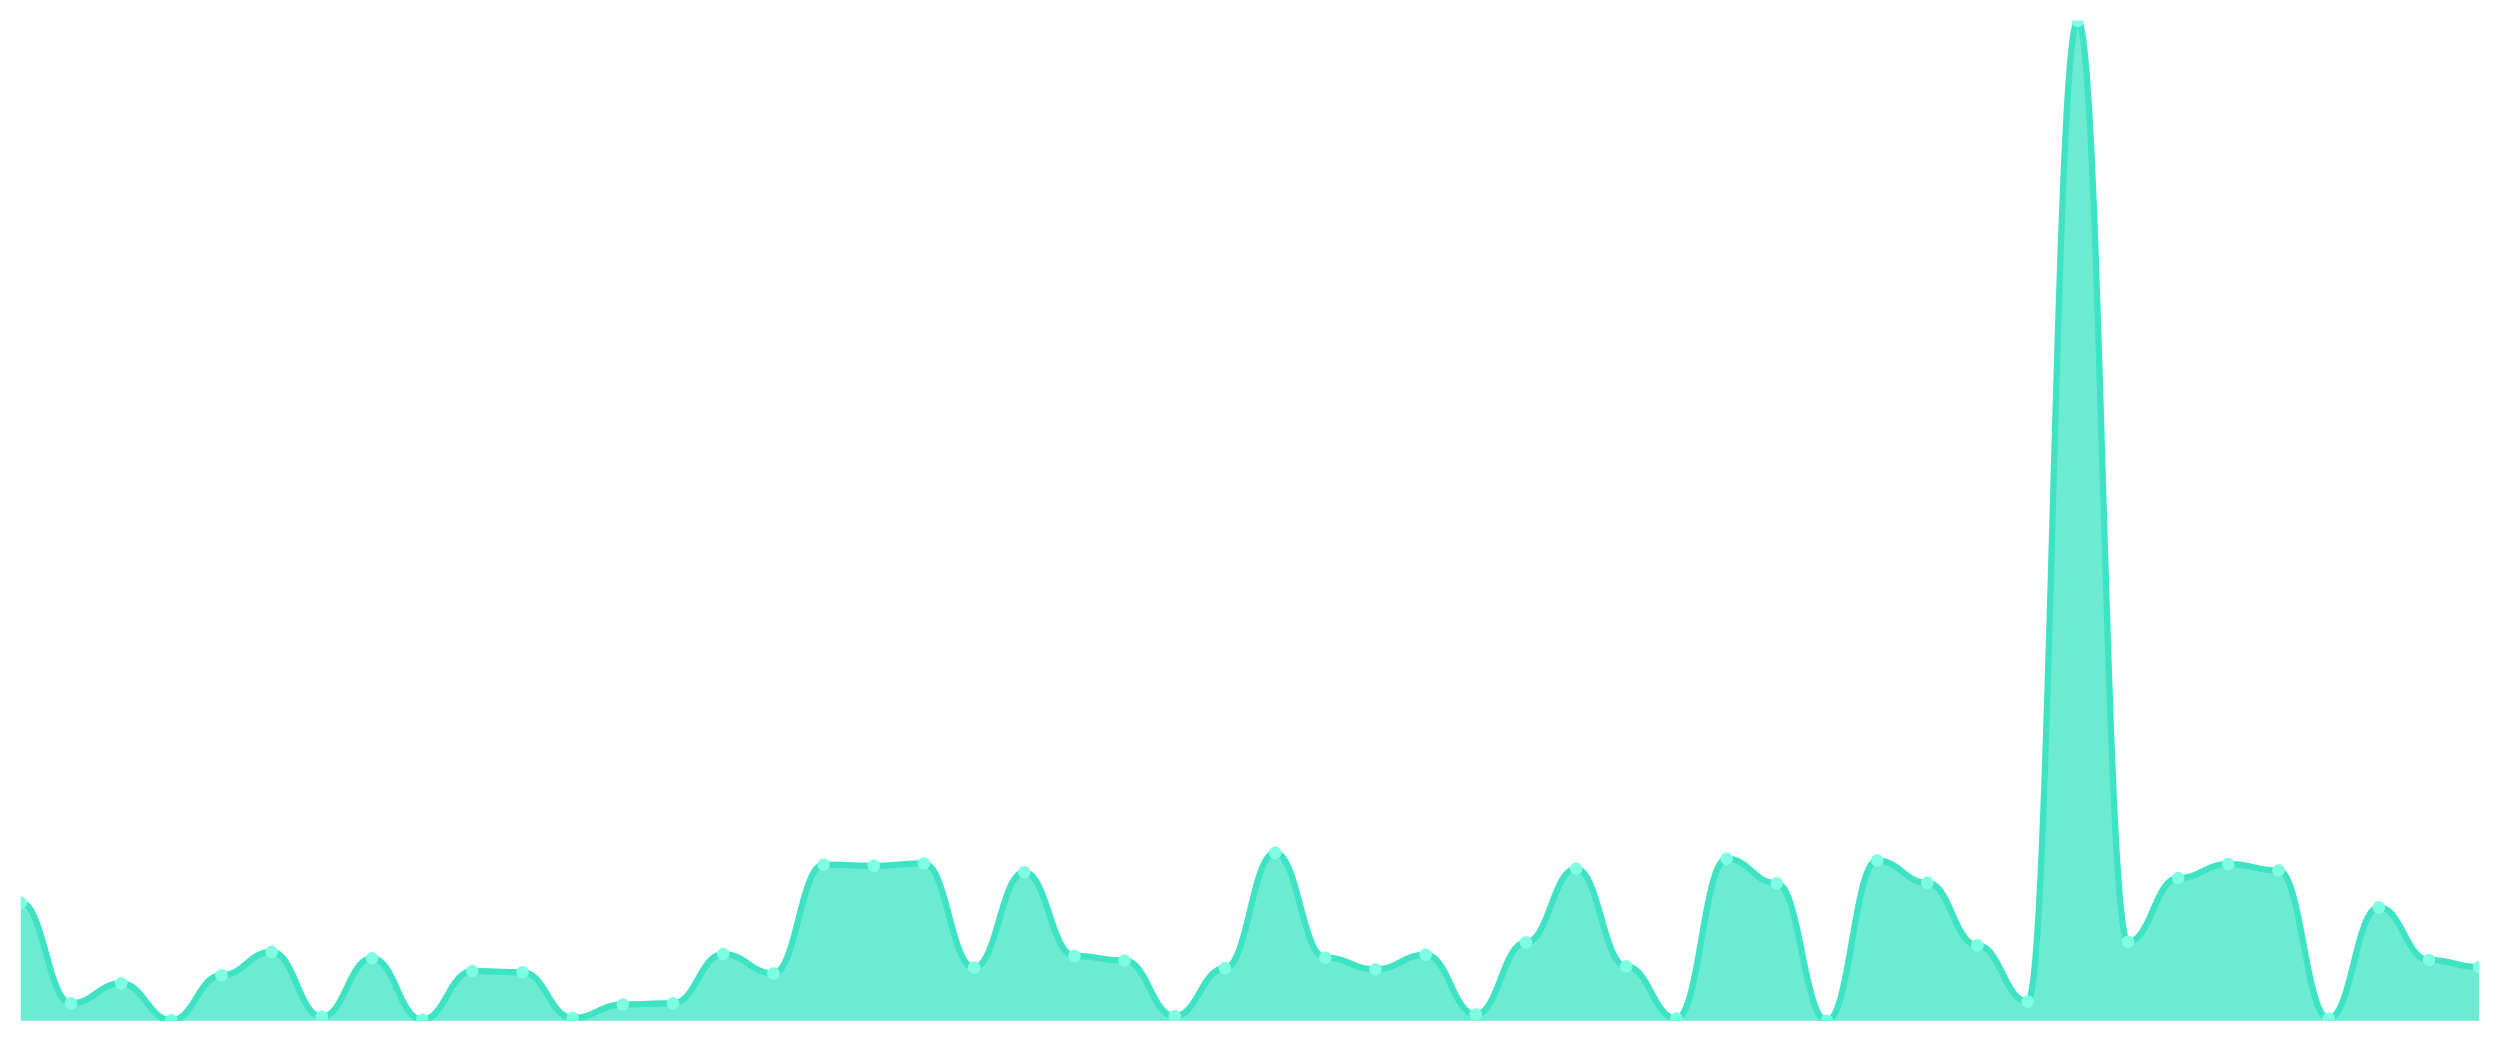
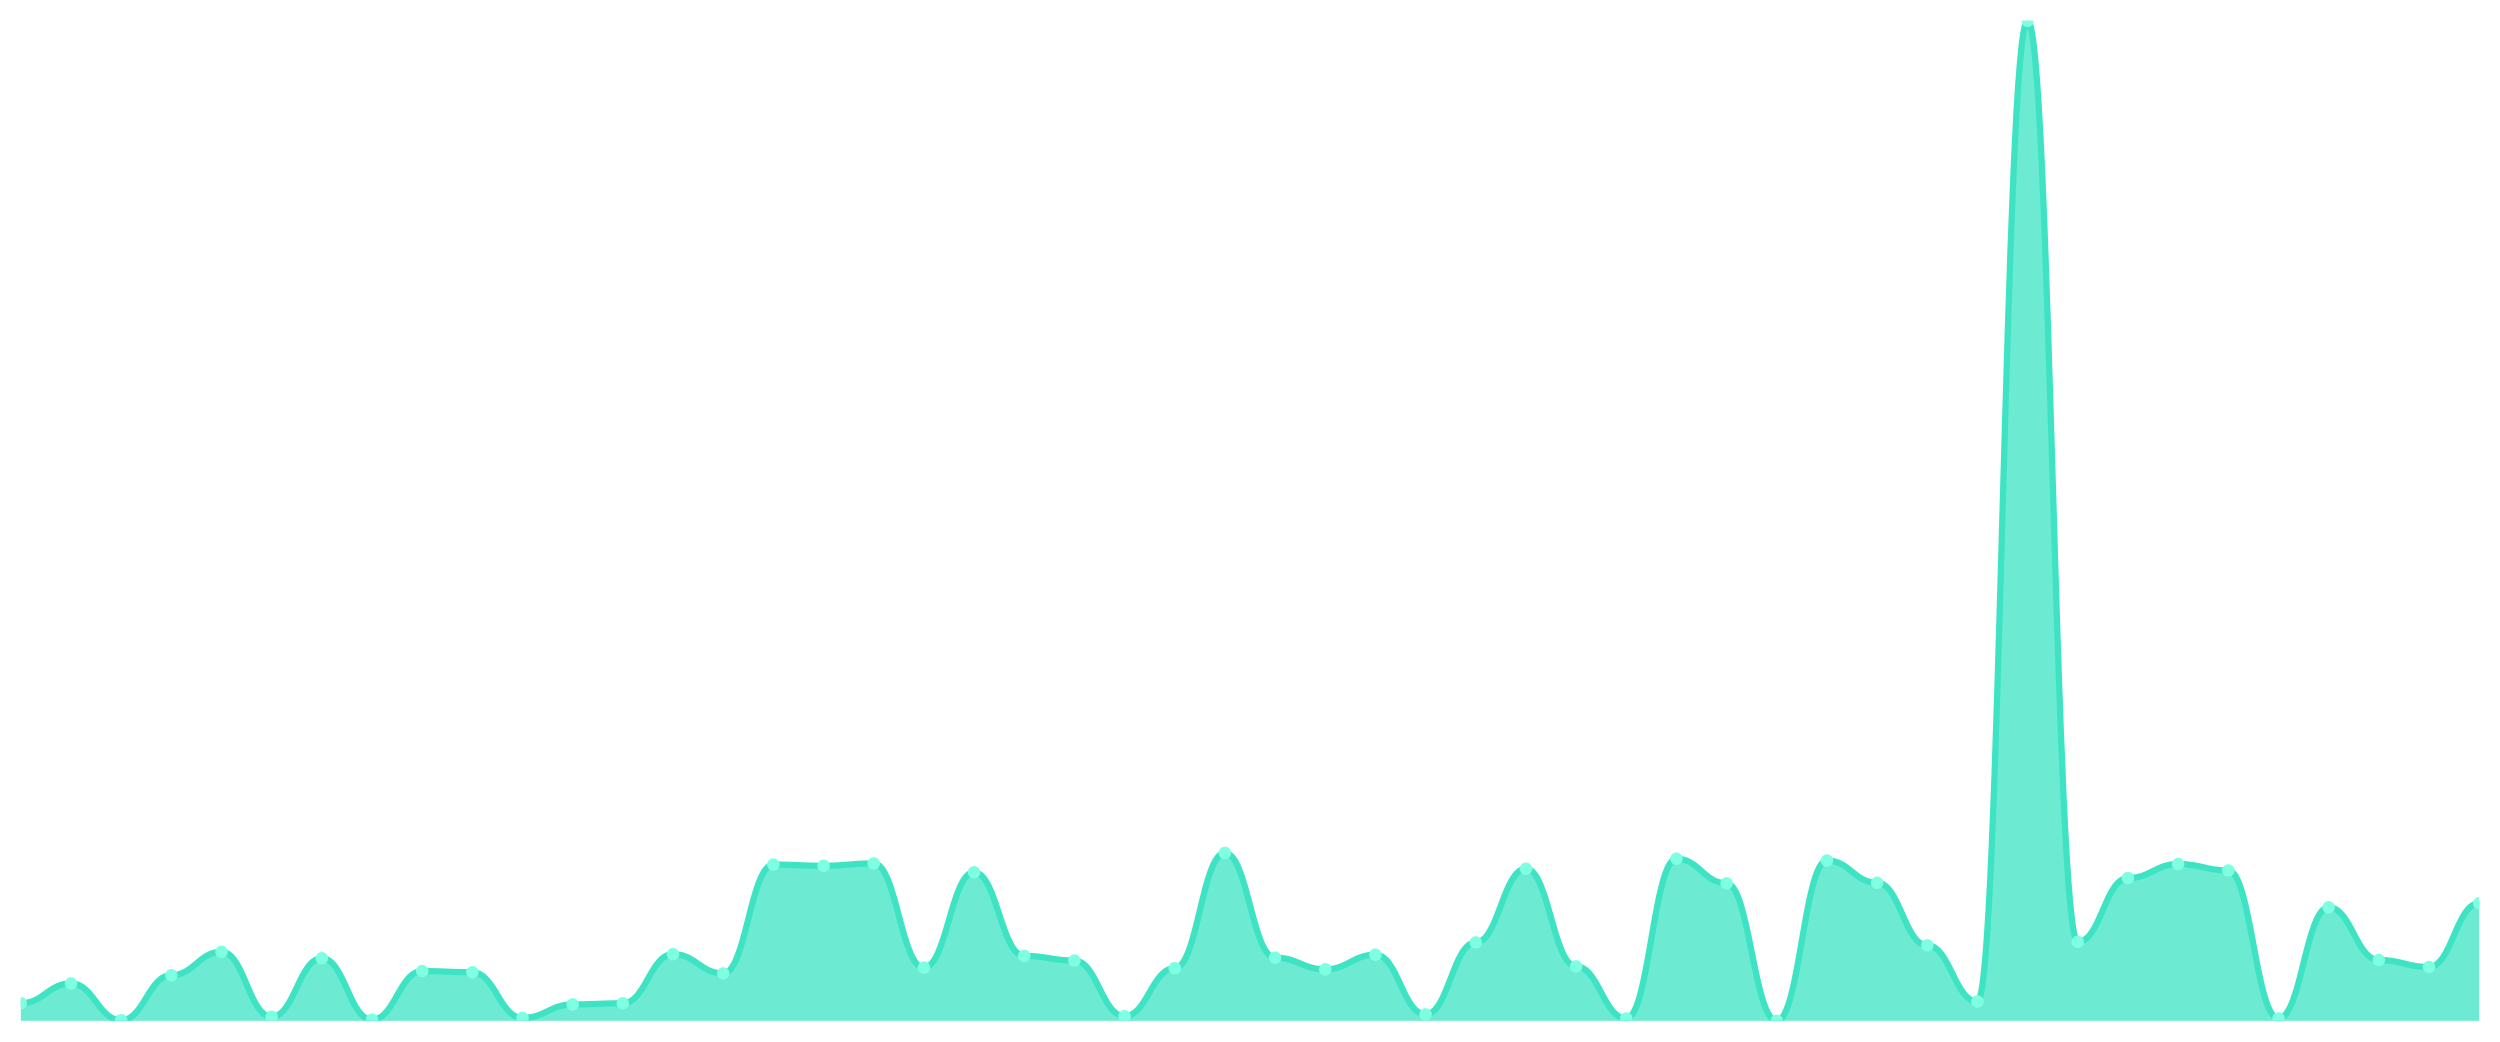
<svg xmlns="http://www.w3.org/2000/svg" viewBox="0 0 1200 500" width="1200" height="500">
  <defs>
    <clipPath id="c">
      <rect x="10" y="10" width="1180" height="480" />
    </clipPath>
  </defs>
  <rect width="1200" height="500" fill="none" />
  <g clip-path="url(#c)">
-     <path d="M 10,490 L 10,433.265 C 20.837,433.265 23.245,481.574 34.082,481.574 C 44.918,481.574 47.327,472.025 58.163,472.025 C 69,472.025 71.408,489.719 82.245,489.719 C 93.082,489.719 95.49,468.092 106.327,468.092 C 117.163,468.092 119.571,456.858 130.408,456.858 C 141.245,456.858 143.653,488.034 154.49,488.034 C 165.327,488.034 167.735,459.947 178.571,459.947 C 189.408,459.947 191.816,489.438 202.653,489.438 C 213.49,489.438 215.898,466.126 226.735,466.126 C 237.571,466.126 239.98,466.688 250.816,466.688 C 261.653,466.688 264.061,488.596 274.898,488.596 C 285.735,488.596 288.143,482.136 298.98,482.136 C 309.816,482.136 312.224,481.574 323.061,481.574 C 333.898,481.574 336.306,457.981 347.143,457.981 C 357.98,457.981 360.388,467.25 371.224,467.25 C 382.061,467.25 384.469,415.009 395.306,415.009 C 406.143,415.009 408.551,415.571 419.388,415.571 C 430.224,415.571 432.633,414.447 443.469,414.447 C 454.306,414.447 456.714,464.441 467.551,464.441 C 478.388,464.441 480.796,418.66 491.633,418.66 C 502.469,418.66 504.878,458.824 515.714,458.824 C 526.551,458.824 528.959,461.071 539.796,461.071 C 550.633,461.071 553.041,487.753 563.878,487.753 C 574.714,487.753 577.122,464.722 587.959,464.722 C 598.796,464.722 601.204,409.391 612.041,409.391 C 622.878,409.391 625.286,459.666 636.122,459.666 C 646.959,459.666 649.367,465.284 660.204,465.284 C 671.041,465.284 673.449,458.262 684.286,458.262 C 695.122,458.262 697.531,486.91 708.367,486.91 C 719.204,486.91 721.612,452.364 732.449,452.364 C 743.286,452.364 745.694,416.975 756.531,416.975 C 767.367,416.975 769.776,463.879 780.612,463.879 C 791.449,463.879 793.857,488.877 804.694,488.877 C 815.531,488.877 817.939,412.2 828.776,412.2 C 839.612,412.2 842.02,423.996 852.857,423.996 C 863.694,423.996 866.102,490 876.939,490 C 887.776,490 890.184,413.043 901.02,413.043 C 911.857,413.043 914.265,423.716 925.102,423.716 C 935.939,423.716 938.347,453.768 949.184,453.768 C 960.02,453.768 962.429,480.731 973.265,480.731 C 984.102,480.731 986.51,10 997.347,10 C 1008.184,10 1010.592,452.083 1021.429,452.083 C 1032.265,452.083 1034.673,421.469 1045.51,421.469 C 1056.347,421.469 1058.755,414.728 1069.592,414.728 C 1080.429,414.728 1082.837,417.817 1093.673,417.817 C 1104.51,417.817 1106.918,488.877 1117.755,488.877 C 1128.592,488.877 1131,435.512 1141.837,435.512 C 1152.673,435.512 1155.082,460.79 1165.918,460.79 C 1176.755,460.79 1179.163,464.16 1190,464.16 L 1190,490 Z" fill="rgba(61,227,195,0.75)" />
-     <path d="M 10,433.265 C 20.837,433.265 23.245,481.574 34.082,481.574 C 44.918,481.574 47.327,472.025 58.163,472.025 C 69,472.025 71.408,489.719 82.245,489.719 C 93.082,489.719 95.49,468.092 106.327,468.092 C 117.163,468.092 119.571,456.858 130.408,456.858 C 141.245,456.858 143.653,488.034 154.49,488.034 C 165.327,488.034 167.735,459.947 178.571,459.947 C 189.408,459.947 191.816,489.438 202.653,489.438 C 213.49,489.438 215.898,466.126 226.735,466.126 C 237.571,466.126 239.98,466.688 250.816,466.688 C 261.653,466.688 264.061,488.596 274.898,488.596 C 285.735,488.596 288.143,482.136 298.98,482.136 C 309.816,482.136 312.224,481.574 323.061,481.574 C 333.898,481.574 336.306,457.981 347.143,457.981 C 357.98,457.981 360.388,467.25 371.224,467.25 C 382.061,467.25 384.469,415.009 395.306,415.009 C 406.143,415.009 408.551,415.571 419.388,415.571 C 430.224,415.571 432.633,414.447 443.469,414.447 C 454.306,414.447 456.714,464.441 467.551,464.441 C 478.388,464.441 480.796,418.66 491.633,418.66 C 502.469,418.66 504.878,458.824 515.714,458.824 C 526.551,458.824 528.959,461.071 539.796,461.071 C 550.633,461.071 553.041,487.753 563.878,487.753 C 574.714,487.753 577.122,464.722 587.959,464.722 C 598.796,464.722 601.204,409.391 612.041,409.391 C 622.878,409.391 625.286,459.666 636.122,459.666 C 646.959,459.666 649.367,465.284 660.204,465.284 C 671.041,465.284 673.449,458.262 684.286,458.262 C 695.122,458.262 697.531,486.91 708.367,486.91 C 719.204,486.91 721.612,452.364 732.449,452.364 C 743.286,452.364 745.694,416.975 756.531,416.975 C 767.367,416.975 769.776,463.879 780.612,463.879 C 791.449,463.879 793.857,488.877 804.694,488.877 C 815.531,488.877 817.939,412.2 828.776,412.2 C 839.612,412.2 842.02,423.996 852.857,423.996 C 863.694,423.996 866.102,490 876.939,490 C 887.776,490 890.184,413.043 901.02,413.043 C 911.857,413.043 914.265,423.716 925.102,423.716 C 935.939,423.716 938.347,453.768 949.184,453.768 C 960.02,453.768 962.429,480.731 973.265,480.731 C 984.102,480.731 986.51,10 997.347,10 C 1008.184,10 1010.592,452.083 1021.429,452.083 C 1032.265,452.083 1034.673,421.469 1045.51,421.469 C 1056.347,421.469 1058.755,414.728 1069.592,414.728 C 1080.429,414.728 1082.837,417.817 1093.673,417.817 C 1104.51,417.817 1106.918,488.877 1117.755,488.877 C 1128.592,488.877 1131,435.512 1141.837,435.512 C 1152.673,435.512 1155.082,460.79 1165.918,460.79 C 1176.755,460.79 1179.163,464.16 1190,464.16" fill="none" stroke="#3de3c3" stroke-width="3" stroke-linecap="round" stroke-linejoin="round" />
-     <circle cx="10" cy="433.265" r="3" fill="#7fffe1" />
-     <circle cx="34.082" cy="481.574" r="3" fill="#7fffe1" />
-     <circle cx="58.163" cy="472.025" r="3" fill="#7fffe1" />
-     <circle cx="82.245" cy="489.719" r="3" fill="#7fffe1" />
-     <circle cx="106.327" cy="468.092" r="3" fill="#7fffe1" />
-     <circle cx="130.408" cy="456.858" r="3" fill="#7fffe1" />
-     <circle cx="154.49" cy="488.034" r="3" fill="#7fffe1" />
-     <circle cx="178.571" cy="459.947" r="3" fill="#7fffe1" />
-     <circle cx="202.653" cy="489.438" r="3" fill="#7fffe1" />
-     <circle cx="226.735" cy="466.126" r="3" fill="#7fffe1" />
-     <circle cx="250.816" cy="466.688" r="3" fill="#7fffe1" />
-     <circle cx="274.898" cy="488.596" r="3" fill="#7fffe1" />
-     <circle cx="298.98" cy="482.136" r="3" fill="#7fffe1" />
-     <circle cx="323.061" cy="481.574" r="3" fill="#7fffe1" />
-     <circle cx="347.143" cy="457.981" r="3" fill="#7fffe1" />
-     <circle cx="371.224" cy="467.25" r="3" fill="#7fffe1" />
-     <circle cx="395.306" cy="415.009" r="3" fill="#7fffe1" />
-     <circle cx="419.388" cy="415.571" r="3" fill="#7fffe1" />
-     <circle cx="443.469" cy="414.447" r="3" fill="#7fffe1" />
-     <circle cx="467.551" cy="464.441" r="3" fill="#7fffe1" />
-     <circle cx="491.633" cy="418.66" r="3" fill="#7fffe1" />
-     <circle cx="515.714" cy="458.824" r="3" fill="#7fffe1" />
-     <circle cx="539.796" cy="461.071" r="3" fill="#7fffe1" />
-     <circle cx="563.878" cy="487.753" r="3" fill="#7fffe1" />
-     <circle cx="587.959" cy="464.722" r="3" fill="#7fffe1" />
-     <circle cx="612.041" cy="409.391" r="3" fill="#7fffe1" />
-     <circle cx="636.122" cy="459.666" r="3" fill="#7fffe1" />
-     <circle cx="660.204" cy="465.284" r="3" fill="#7fffe1" />
-     <circle cx="684.286" cy="458.262" r="3" fill="#7fffe1" />
-     <circle cx="708.367" cy="486.91" r="3" fill="#7fffe1" />
-     <circle cx="732.449" cy="452.364" r="3" fill="#7fffe1" />
-     <circle cx="756.531" cy="416.975" r="3" fill="#7fffe1" />
-     <circle cx="780.612" cy="463.879" r="3" fill="#7fffe1" />
-     <circle cx="804.694" cy="488.877" r="3" fill="#7fffe1" />
-     <circle cx="828.776" cy="412.2" r="3" fill="#7fffe1" />
-     <circle cx="852.857" cy="423.996" r="3" fill="#7fffe1" />
-     <circle cx="876.939" cy="490" r="3" fill="#7fffe1" />
-     <circle cx="901.02" cy="413.043" r="3" fill="#7fffe1" />
-     <circle cx="925.102" cy="423.716" r="3" fill="#7fffe1" />
-     <circle cx="949.184" cy="453.768" r="3" fill="#7fffe1" />
-     <circle cx="973.265" cy="480.731" r="3" fill="#7fffe1" />
-     <circle cx="997.347" cy="10" r="3" fill="#7fffe1" />
-     <circle cx="1021.429" cy="452.083" r="3" fill="#7fffe1" />
-     <circle cx="1045.51" cy="421.469" r="3" fill="#7fffe1" />
-     <circle cx="1069.592" cy="414.728" r="3" fill="#7fffe1" />
-     <circle cx="1093.673" cy="417.817" r="3" fill="#7fffe1" />
-     <circle cx="1117.755" cy="488.877" r="3" fill="#7fffe1" />
-     <circle cx="1141.837" cy="435.512" r="3" fill="#7fffe1" />
-     <circle cx="1165.918" cy="460.79" r="3" fill="#7fffe1" />
-     <circle cx="1190" cy="464.16" r="3" fill="#7fffe1" />
+     <path d="M 10,490 L 10,481.574 C 20.837,481.574 23.245,472.025 34.082,472.025 C 44.918,472.025 47.327,489.719 58.163,489.719 C 69,489.719 71.408,468.092 82.245,468.092 C 93.082,468.092 95.49,456.858 106.327,456.858 C 117.163,456.858 119.571,488.034 130.408,488.034 C 141.245,488.034 143.653,459.947 154.49,459.947 C 165.327,459.947 167.735,489.438 178.571,489.438 C 189.408,489.438 191.816,466.126 202.653,466.126 C 213.49,466.126 215.898,466.688 226.735,466.688 C 237.571,466.688 239.98,488.596 250.816,488.596 C 261.653,488.596 264.061,482.136 274.898,482.136 C 285.735,482.136 288.143,481.574 298.98,481.574 C 309.816,481.574 312.224,457.981 323.061,457.981 C 333.898,457.981 336.306,467.25 347.143,467.25 C 357.98,467.25 360.388,415.009 371.224,415.009 C 382.061,415.009 384.469,415.571 395.306,415.571 C 406.143,415.571 408.551,414.447 419.388,414.447 C 430.224,414.447 432.633,464.441 443.469,464.441 C 454.306,464.441 456.714,418.66 467.551,418.66 C 478.388,418.66 480.796,458.824 491.633,458.824 C 502.469,458.824 504.878,461.071 515.714,461.071 C 526.551,461.071 528.959,487.753 539.796,487.753 C 550.633,487.753 553.041,464.722 563.878,464.722 C 574.714,464.722 577.122,409.391 587.959,409.391 C 598.796,409.391 601.204,459.666 612.041,459.666 C 622.878,459.666 625.286,465.284 636.122,465.284 C 646.959,465.284 649.367,458.262 660.204,458.262 C 671.041,458.262 673.449,486.91 684.286,486.91 C 695.122,486.91 697.531,452.364 708.367,452.364 C 719.204,452.364 721.612,416.975 732.449,416.975 C 743.286,416.975 745.694,463.879 756.531,463.879 C 767.367,463.879 769.776,488.877 780.612,488.877 C 791.449,488.877 793.857,412.2 804.694,412.2 C 815.531,412.2 817.939,423.996 828.776,423.996 C 839.612,423.996 842.02,490 852.857,490 C 863.694,490 866.102,413.043 876.939,413.043 C 887.776,413.043 890.184,423.716 901.02,423.716 C 911.857,423.716 914.265,453.768 925.102,453.768 C 935.939,453.768 938.347,480.731 949.184,480.731 C 960.02,480.731 962.429,10 973.265,10 C 984.102,10 986.51,452.083 997.347,452.083 C 1008.184,452.083 1010.592,421.469 1021.429,421.469 C 1032.265,421.469 1034.673,414.728 1045.51,414.728 C 1056.347,414.728 1058.755,417.817 1069.592,417.817 C 1080.429,417.817 1082.837,488.877 1093.673,488.877 C 1104.51,488.877 1106.918,435.512 1117.755,435.512 C 1128.592,435.512 1131,460.79 1141.837,460.79 C 1152.673,460.79 1155.082,464.16 1165.918,464.16 C 1176.755,464.16 1179.163,433.546 1190,433.546 L 1190,490 Z" fill="rgba(61,227,195,0.75)" />
+     <path d="M 10,481.574 C 20.837,481.574 23.245,472.025 34.082,472.025 C 44.918,472.025 47.327,489.719 58.163,489.719 C 69,489.719 71.408,468.092 82.245,468.092 C 93.082,468.092 95.49,456.858 106.327,456.858 C 117.163,456.858 119.571,488.034 130.408,488.034 C 141.245,488.034 143.653,459.947 154.49,459.947 C 165.327,459.947 167.735,489.438 178.571,489.438 C 189.408,489.438 191.816,466.126 202.653,466.126 C 213.49,466.126 215.898,466.688 226.735,466.688 C 237.571,466.688 239.98,488.596 250.816,488.596 C 261.653,488.596 264.061,482.136 274.898,482.136 C 285.735,482.136 288.143,481.574 298.98,481.574 C 309.816,481.574 312.224,457.981 323.061,457.981 C 333.898,457.981 336.306,467.25 347.143,467.25 C 357.98,467.25 360.388,415.009 371.224,415.009 C 382.061,415.009 384.469,415.571 395.306,415.571 C 406.143,415.571 408.551,414.447 419.388,414.447 C 430.224,414.447 432.633,464.441 443.469,464.441 C 454.306,464.441 456.714,418.66 467.551,418.66 C 478.388,418.66 480.796,458.824 491.633,458.824 C 502.469,458.824 504.878,461.071 515.714,461.071 C 526.551,461.071 528.959,487.753 539.796,487.753 C 550.633,487.753 553.041,464.722 563.878,464.722 C 574.714,464.722 577.122,409.391 587.959,409.391 C 598.796,409.391 601.204,459.666 612.041,459.666 C 622.878,459.666 625.286,465.284 636.122,465.284 C 646.959,465.284 649.367,458.262 660.204,458.262 C 671.041,458.262 673.449,486.91 684.286,486.91 C 695.122,486.91 697.531,452.364 708.367,452.364 C 719.204,452.364 721.612,416.975 732.449,416.975 C 743.286,416.975 745.694,463.879 756.531,463.879 C 767.367,463.879 769.776,488.877 780.612,488.877 C 791.449,488.877 793.857,412.2 804.694,412.2 C 815.531,412.2 817.939,423.996 828.776,423.996 C 839.612,423.996 842.02,490 852.857,490 C 863.694,490 866.102,413.043 876.939,413.043 C 887.776,413.043 890.184,423.716 901.02,423.716 C 911.857,423.716 914.265,453.768 925.102,453.768 C 935.939,453.768 938.347,480.731 949.184,480.731 C 960.02,480.731 962.429,10 973.265,10 C 984.102,10 986.51,452.083 997.347,452.083 C 1008.184,452.083 1010.592,421.469 1021.429,421.469 C 1032.265,421.469 1034.673,414.728 1045.51,414.728 C 1056.347,414.728 1058.755,417.817 1069.592,417.817 C 1080.429,417.817 1082.837,488.877 1093.673,488.877 C 1104.51,488.877 1106.918,435.512 1117.755,435.512 C 1128.592,435.512 1131,460.79 1141.837,460.79 C 1152.673,460.79 1155.082,464.16 1165.918,464.16 C 1176.755,464.16 1179.163,433.546 1190,433.546" fill="none" stroke="#3de3c3" stroke-width="3" stroke-linecap="round" stroke-linejoin="round" />
+     <circle cx="10" cy="481.574" r="3" fill="#7fffe1" />
+     <circle cx="34.082" cy="472.025" r="3" fill="#7fffe1" />
+     <circle cx="58.163" cy="489.719" r="3" fill="#7fffe1" />
+     <circle cx="82.245" cy="468.092" r="3" fill="#7fffe1" />
+     <circle cx="106.327" cy="456.858" r="3" fill="#7fffe1" />
+     <circle cx="130.408" cy="488.034" r="3" fill="#7fffe1" />
+     <circle cx="154.49" cy="459.947" r="3" fill="#7fffe1" />
+     <circle cx="178.571" cy="489.438" r="3" fill="#7fffe1" />
+     <circle cx="202.653" cy="466.126" r="3" fill="#7fffe1" />
+     <circle cx="226.735" cy="466.688" r="3" fill="#7fffe1" />
+     <circle cx="250.816" cy="488.596" r="3" fill="#7fffe1" />
+     <circle cx="274.898" cy="482.136" r="3" fill="#7fffe1" />
+     <circle cx="298.98" cy="481.574" r="3" fill="#7fffe1" />
+     <circle cx="323.061" cy="457.981" r="3" fill="#7fffe1" />
+     <circle cx="347.143" cy="467.25" r="3" fill="#7fffe1" />
+     <circle cx="371.224" cy="415.009" r="3" fill="#7fffe1" />
+     <circle cx="395.306" cy="415.571" r="3" fill="#7fffe1" />
+     <circle cx="419.388" cy="414.447" r="3" fill="#7fffe1" />
+     <circle cx="443.469" cy="464.441" r="3" fill="#7fffe1" />
+     <circle cx="467.551" cy="418.66" r="3" fill="#7fffe1" />
+     <circle cx="491.633" cy="458.824" r="3" fill="#7fffe1" />
+     <circle cx="515.714" cy="461.071" r="3" fill="#7fffe1" />
+     <circle cx="539.796" cy="487.753" r="3" fill="#7fffe1" />
+     <circle cx="563.878" cy="464.722" r="3" fill="#7fffe1" />
+     <circle cx="587.959" cy="409.391" r="3" fill="#7fffe1" />
+     <circle cx="612.041" cy="459.666" r="3" fill="#7fffe1" />
+     <circle cx="636.122" cy="465.284" r="3" fill="#7fffe1" />
+     <circle cx="660.204" cy="458.262" r="3" fill="#7fffe1" />
+     <circle cx="684.286" cy="486.91" r="3" fill="#7fffe1" />
+     <circle cx="708.367" cy="452.364" r="3" fill="#7fffe1" />
+     <circle cx="732.449" cy="416.975" r="3" fill="#7fffe1" />
+     <circle cx="756.531" cy="463.879" r="3" fill="#7fffe1" />
+     <circle cx="780.612" cy="488.877" r="3" fill="#7fffe1" />
+     <circle cx="804.694" cy="412.2" r="3" fill="#7fffe1" />
+     <circle cx="828.776" cy="423.996" r="3" fill="#7fffe1" />
+     <circle cx="852.857" cy="490" r="3" fill="#7fffe1" />
+     <circle cx="876.939" cy="413.043" r="3" fill="#7fffe1" />
+     <circle cx="901.02" cy="423.716" r="3" fill="#7fffe1" />
+     <circle cx="925.102" cy="453.768" r="3" fill="#7fffe1" />
+     <circle cx="949.184" cy="480.731" r="3" fill="#7fffe1" />
+     <circle cx="973.265" cy="10" r="3" fill="#7fffe1" />
+     <circle cx="997.347" cy="452.083" r="3" fill="#7fffe1" />
+     <circle cx="1021.429" cy="421.469" r="3" fill="#7fffe1" />
+     <circle cx="1045.51" cy="414.728" r="3" fill="#7fffe1" />
+     <circle cx="1069.592" cy="417.817" r="3" fill="#7fffe1" />
+     <circle cx="1093.673" cy="488.877" r="3" fill="#7fffe1" />
+     <circle cx="1117.755" cy="435.512" r="3" fill="#7fffe1" />
+     <circle cx="1141.837" cy="460.79" r="3" fill="#7fffe1" />
+     <circle cx="1165.918" cy="464.16" r="3" fill="#7fffe1" />
+     <circle cx="1190" cy="433.546" r="3" fill="#7fffe1" />
  </g>
</svg>
